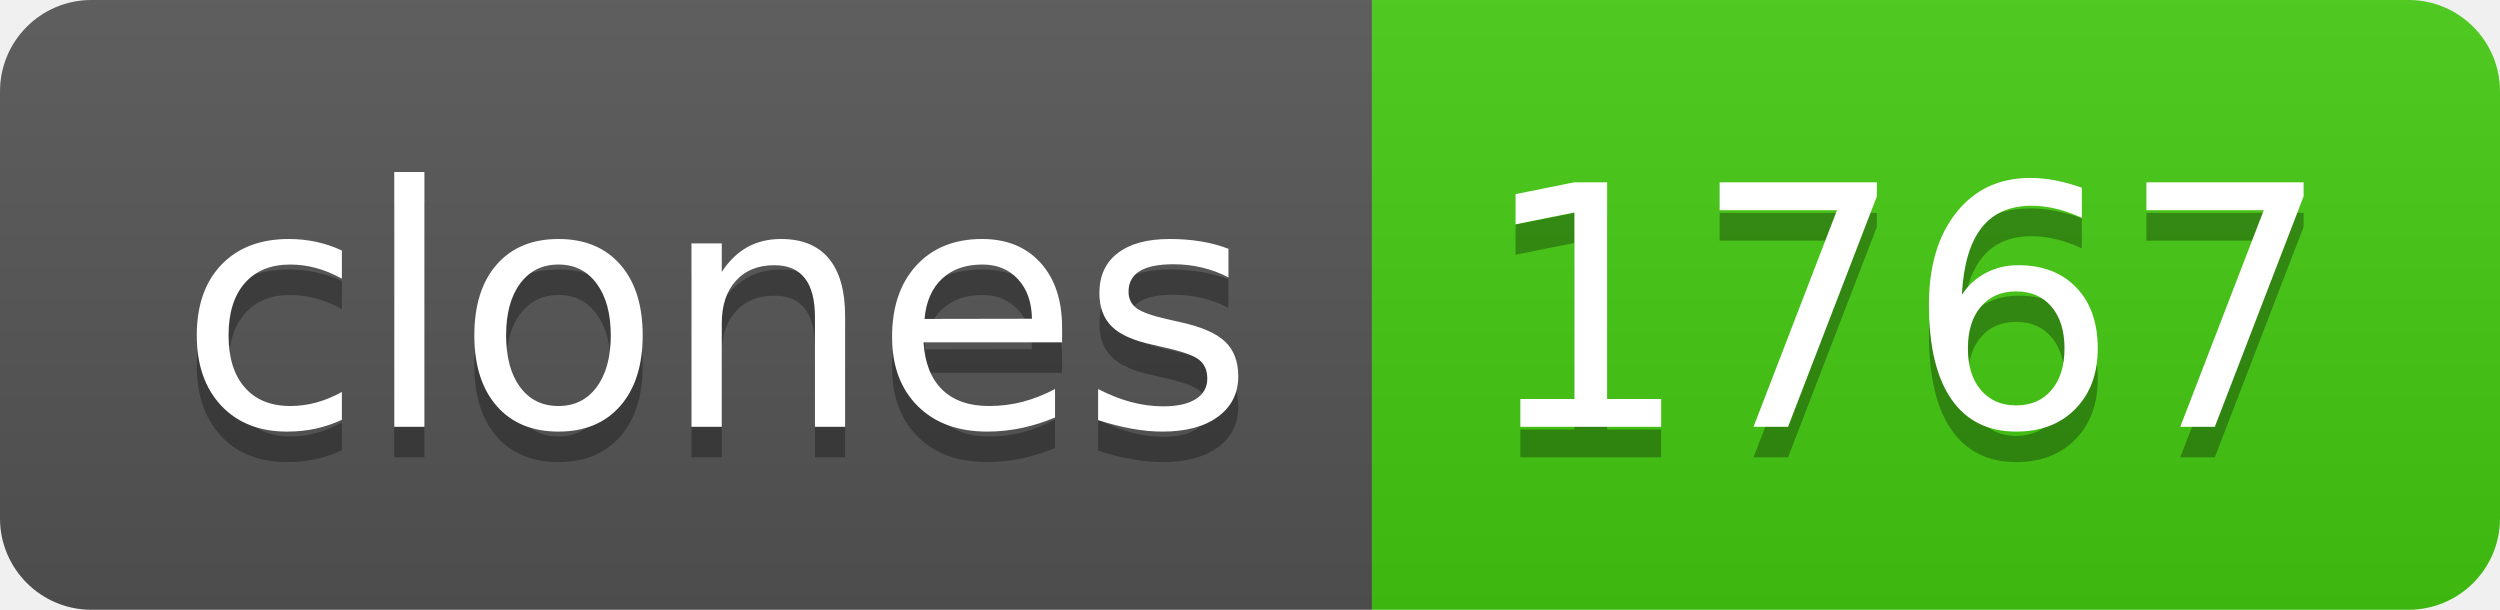
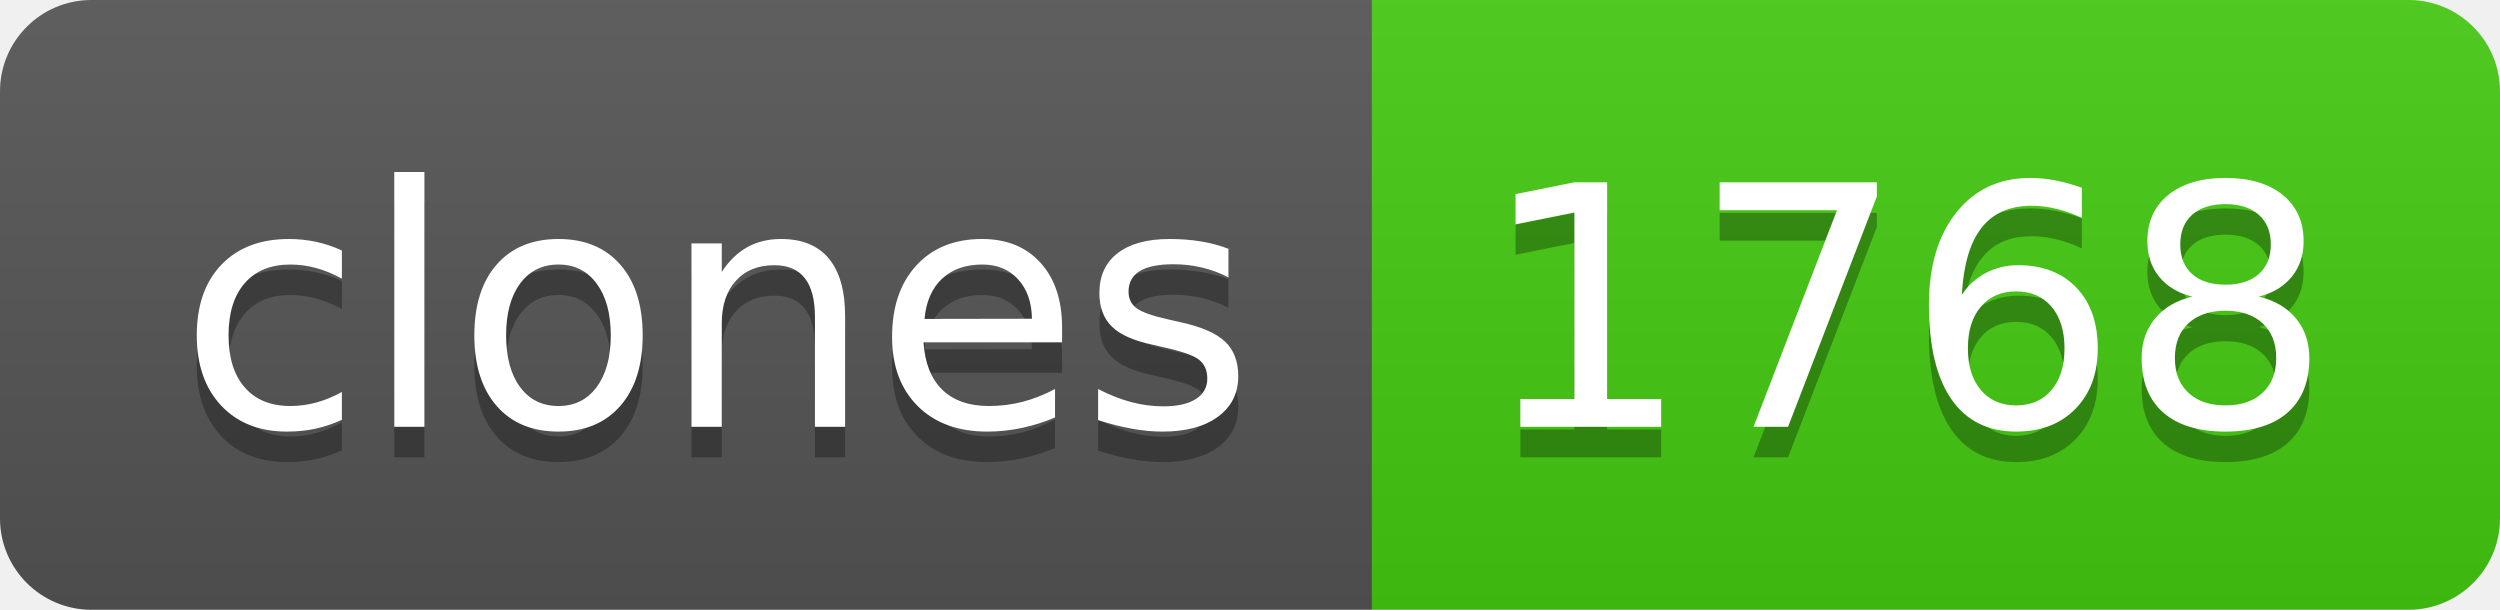
- <svg xmlns="http://www.w3.org/2000/svg" width="82" height="20" role="img" aria-label="clones: 1767">
+ <svg xmlns="http://www.w3.org/2000/svg" width="82" height="20" role="img" aria-label="clones: 1768">
  <linearGradient id="s" x2="0" y2="100%">
    <stop offset="0" stop-color="#bbb" stop-opacity=".1" />
    <stop offset="1" stop-opacity=".1" />
  </linearGradient>
  <clipPath id="r">
    <rect width="82" height="20" rx="3" fill="#fff" />
  </clipPath>
  <g clip-path="url(#r)">
    <rect width="45" height="20" fill="#555" />
    <rect x="45" width="37" height="20" fill="#4c1" />
    <rect width="82" height="20" fill="url(#s)" />
  </g>
  <g fill="#fff" text-anchor="middle" font-family="Verdana,Geneva,DejaVu Sans,sans-serif" text-rendering="geometricPrecision" font-size="110">
    <text aria-hidden="true" x="235" y="150" fill="#010101" fill-opacity=".3" transform="scale(.1)" textLength="350">clones</text>
    <text x="235" y="140" transform="scale(.1)" fill="#fff" textLength="350">clones</text>
-     <text aria-hidden="true" x="625" y="150" fill="#010101" fill-opacity=".3" transform="scale(.1)" textLength="270">1767</text>
-     <text x="625" y="140" transform="scale(.1)" fill="#fff" textLength="270">1767</text>
+     <text aria-hidden="true" x="625" y="150" fill="#010101" fill-opacity=".3" transform="scale(.1)" textLength="270">1768</text>
+     <text x="625" y="140" transform="scale(.1)" fill="#fff" textLength="270">1768</text>
  </g>
</svg>
